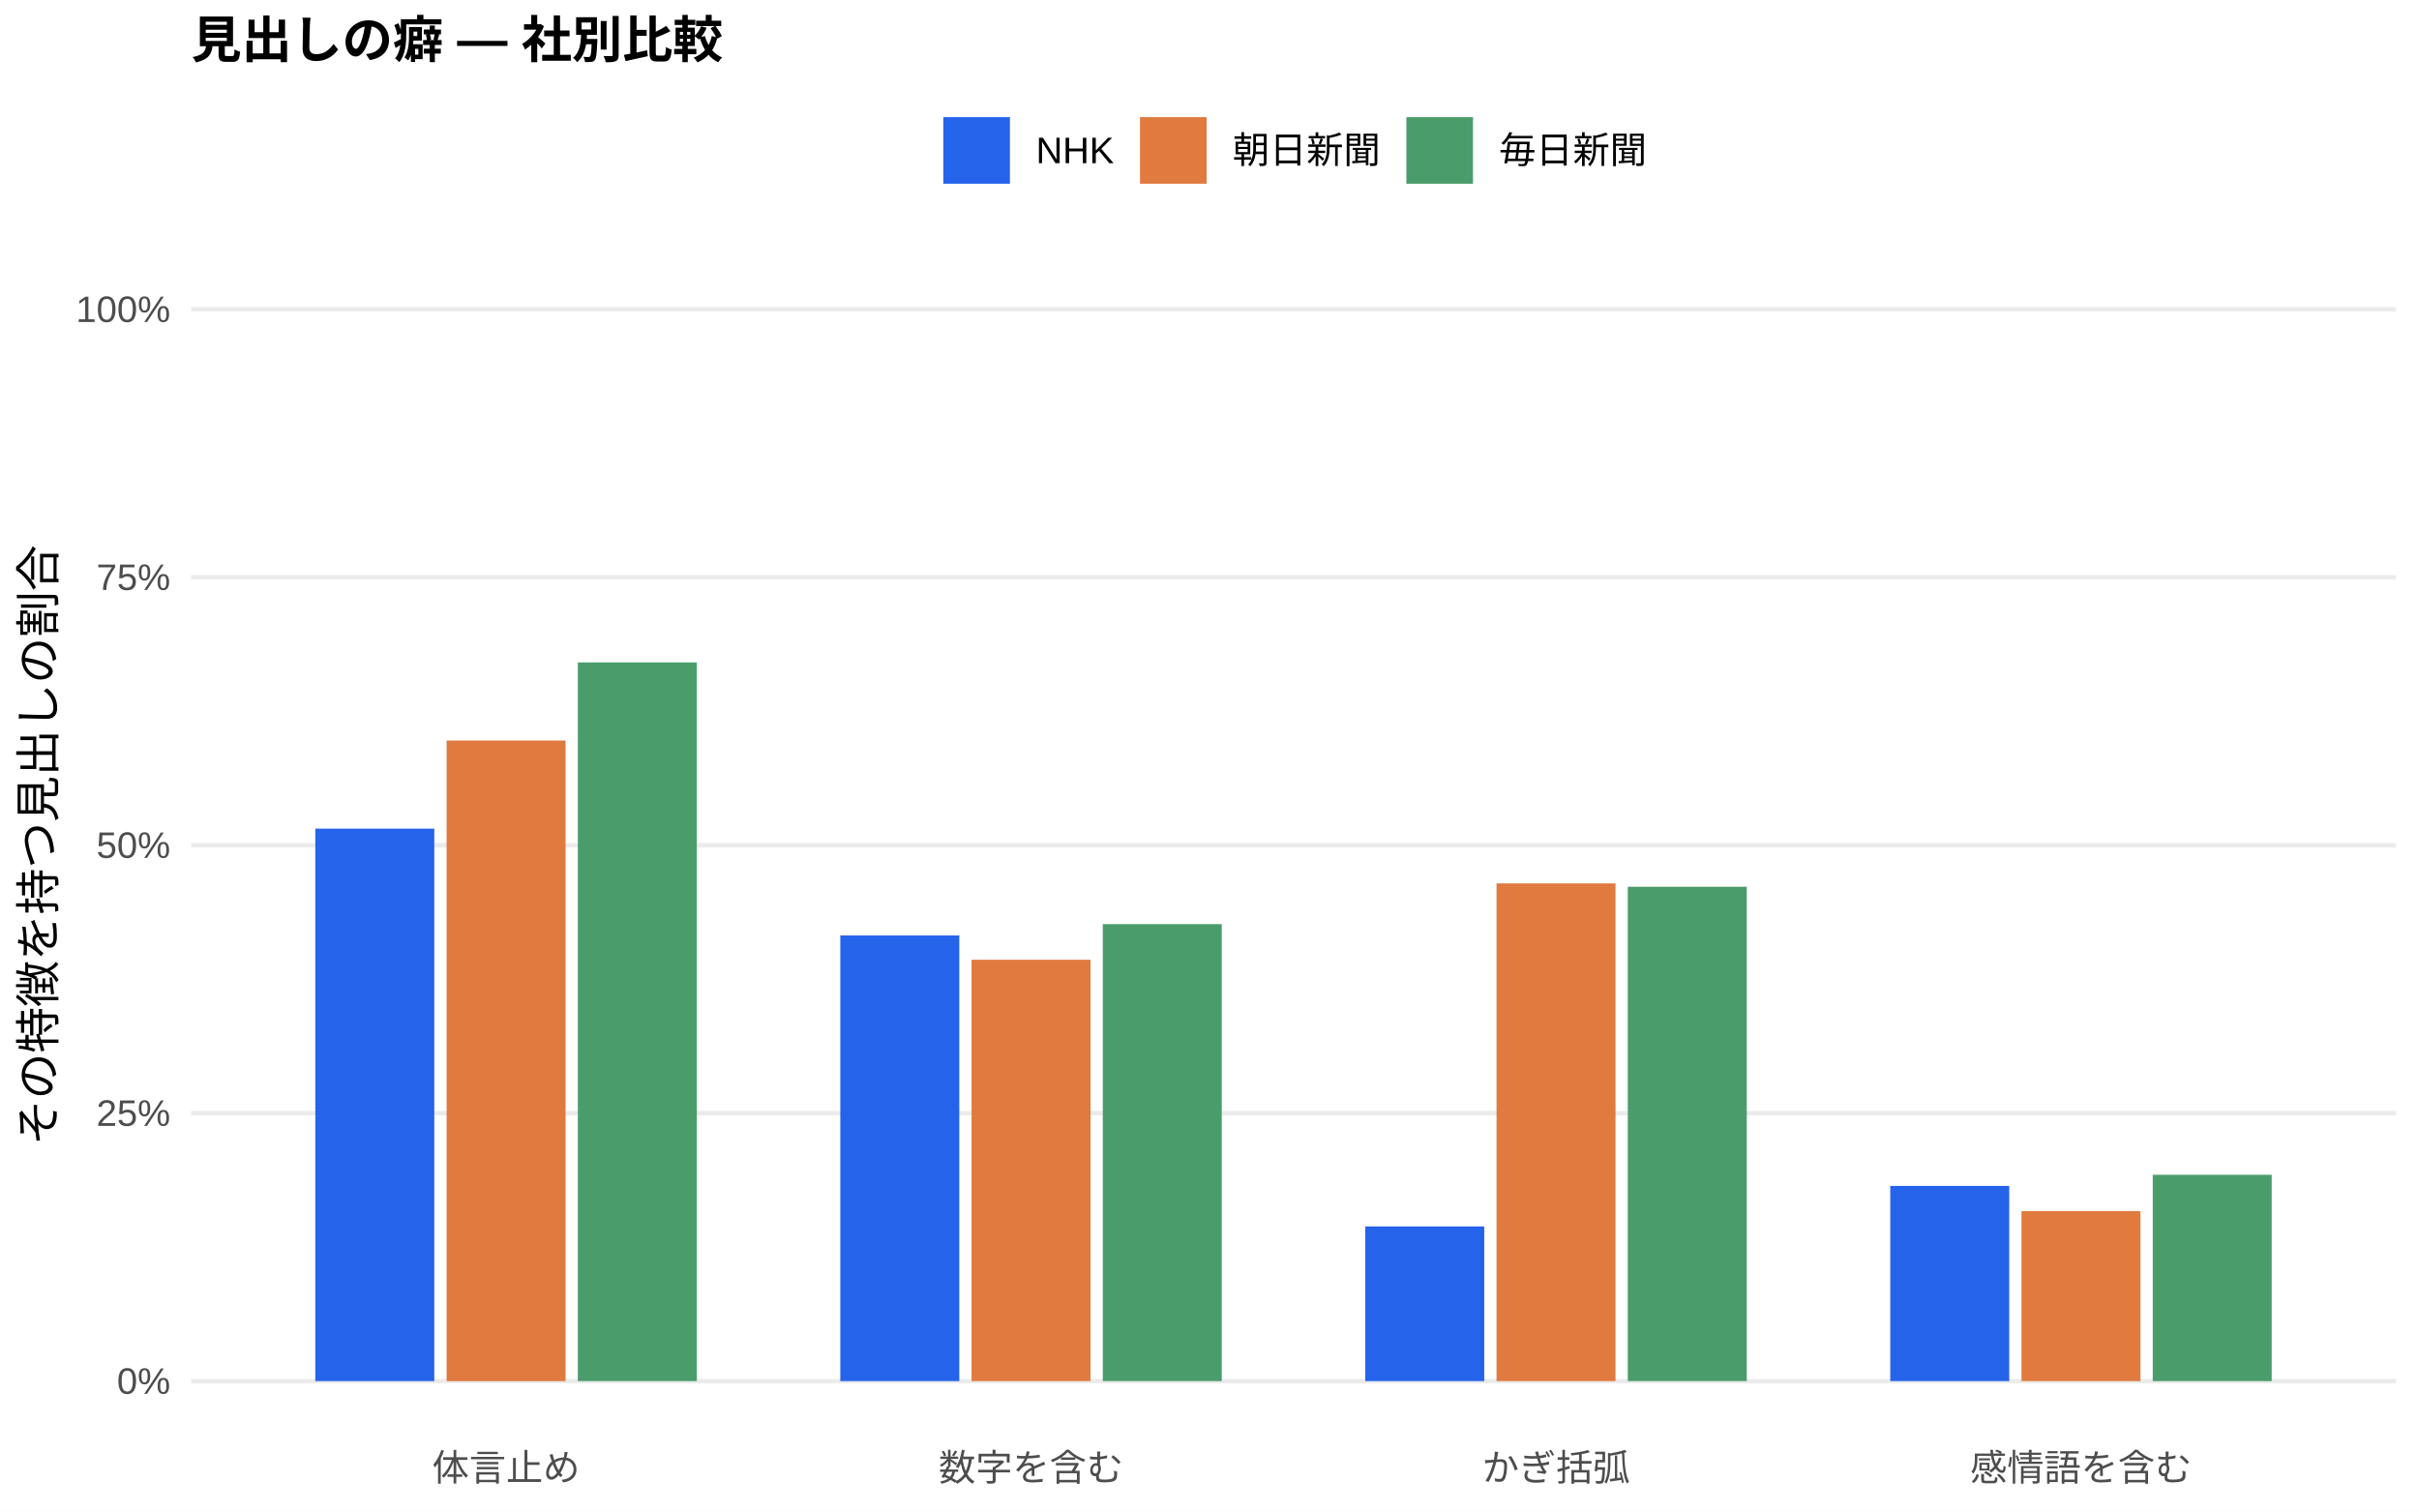
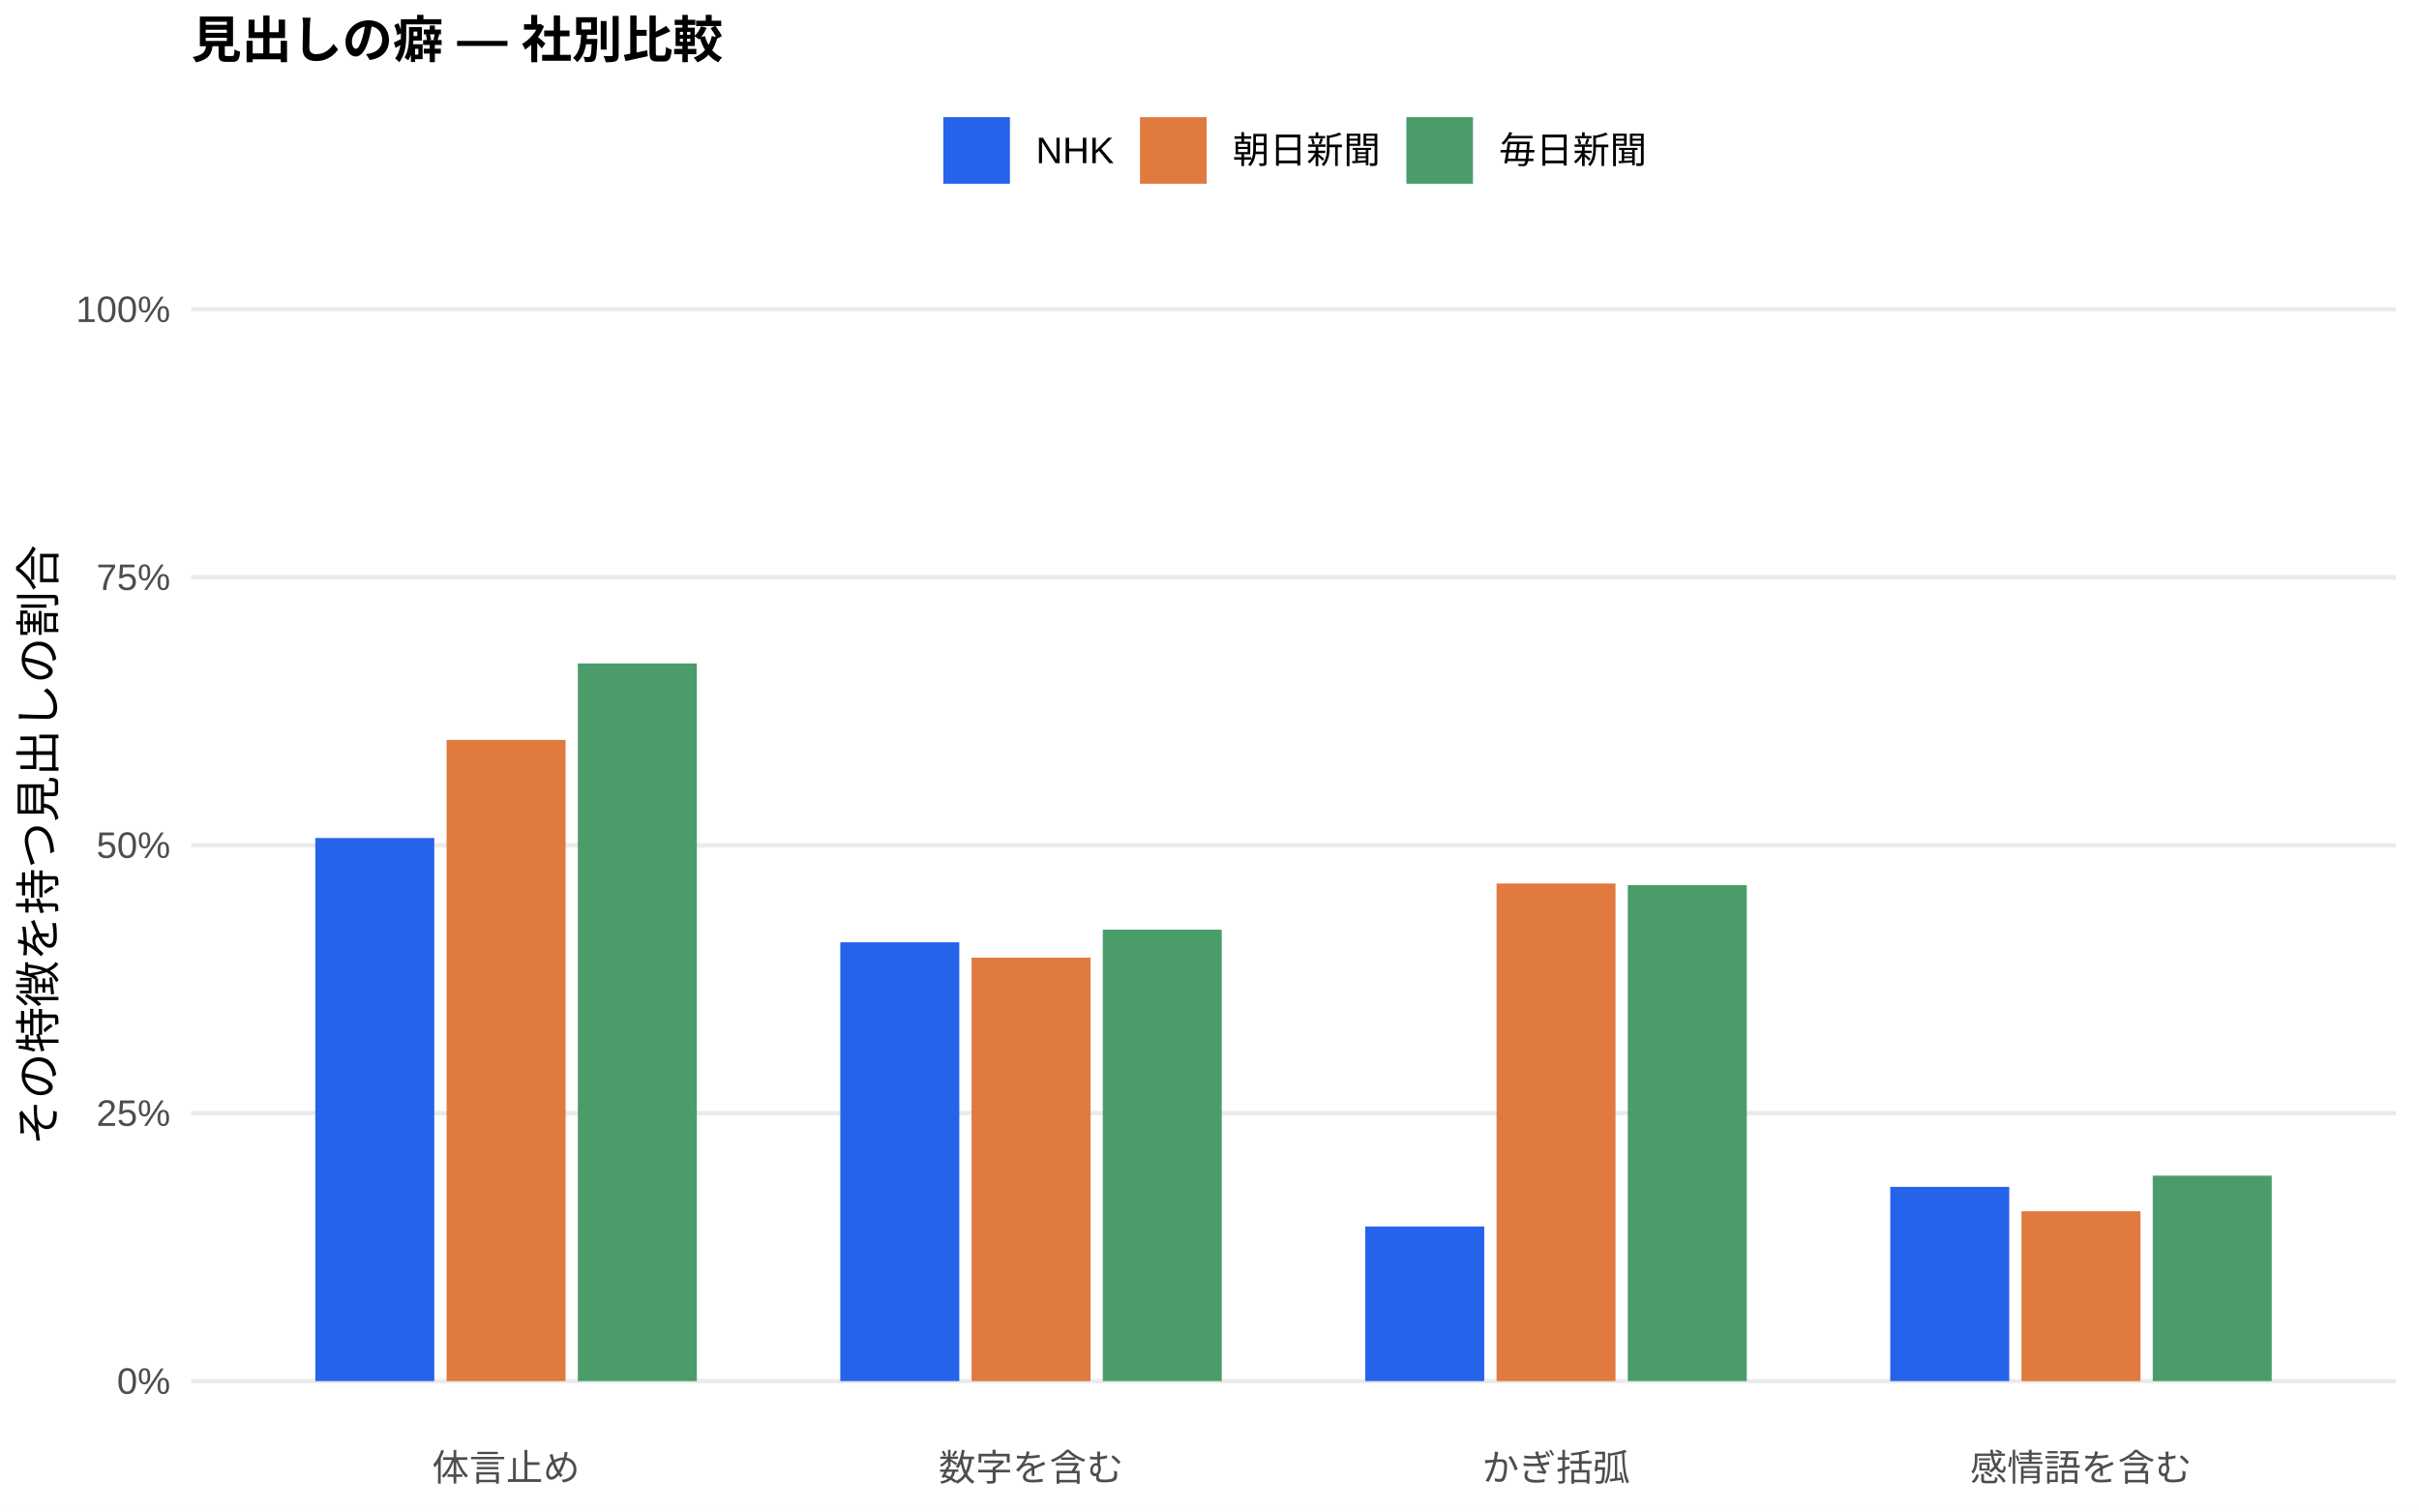
<svg xmlns="http://www.w3.org/2000/svg" width="576.00pt" height="360.00pt" viewBox="0 0 576.00 360.00">
  <g class="svglite">
    <defs>
      <style type="text/css">
    .svglite line, .svglite polyline, .svglite polygon, .svglite path, .svglite rect, .svglite circle {
      fill: none;
      stroke: #000000;
      stroke-linecap: round;
      stroke-linejoin: round;
      stroke-miterlimit: 10.00;
    }
    .svglite text {
      white-space: pre;
    }
    .svglite g.glyphgroup path {
      fill: inherit;
      stroke: none;
    }
  </style>
    </defs>
    <rect width="100%" height="100%" style="stroke: none; fill: #FFFFFF;" />
    <defs>
      <clipPath id="cpMC4wMHw1NzYuMDB8MC4wMHwzNjAuMDA=">
        <rect x="0.00" y="0.00" width="576.00" height="360.00" />
      </clipPath>
    </defs>
    <g clip-path="url(#cpMC4wMHw1NzYuMDB8MC4wMHwzNjAuMDA=)">
      <rect x="0.00" y="0.00" width="576.00" height="360.00" style="stroke-width: 1.07; stroke: none; fill: #FFFFFF;" />
    </g>
    <defs>
      <clipPath id="cpNDUuNTB8NTcwLjUyfDYwLjkxfDM0MS43MQ==">
        <rect x="45.50" y="60.91" width="525.02" height="280.80" />
      </clipPath>
    </defs>
    <g clip-path="url(#cpNDUuNTB8NTcwLjUyfDYwLjkxfDM0MS43MQ==)">
      <polyline points="45.50,328.94 570.52,328.94 " style="stroke-width: 1.07; stroke: #EBEBEB; stroke-linecap: butt;" />
      <polyline points="45.50,265.12 570.52,265.12 " style="stroke-width: 1.07; stroke: #EBEBEB; stroke-linecap: butt;" />
      <polyline points="45.50,201.31 570.52,201.31 " style="stroke-width: 1.07; stroke: #EBEBEB; stroke-linecap: butt;" />
      <polyline points="45.50,137.49 570.52,137.49 " style="stroke-width: 1.07; stroke: #EBEBEB; stroke-linecap: butt;" />
      <polyline points="45.50,73.67 570.52,73.67 " style="stroke-width: 1.07; stroke: #EBEBEB; stroke-linecap: butt;" />
-       <rect x="75.08" y="197.36" width="28.33" height="131.58" style="stroke-width: 1.07; stroke: none; stroke-linecap: butt; stroke-linejoin: miter; fill: #2563EB;" />
-       <rect x="200.09" y="222.80" width="28.33" height="106.14" style="stroke-width: 1.07; stroke: none; stroke-linecap: butt; stroke-linejoin: miter; fill: #2563EB;" />
-       <rect x="325.09" y="292.10" width="28.33" height="36.84" style="stroke-width: 1.07; stroke: none; stroke-linecap: butt; stroke-linejoin: miter; fill: #2563EB;" />
-       <rect x="450.10" y="282.45" width="28.33" height="46.49" style="stroke-width: 1.07; stroke: none; stroke-linecap: butt; stroke-linejoin: miter; fill: #2563EB;" />
-       <rect x="106.34" y="176.37" width="28.33" height="152.58" style="stroke-width: 1.07; stroke: none; stroke-linecap: butt; stroke-linejoin: miter; fill: #E07A3F;" />
-       <rect x="231.34" y="228.59" width="28.33" height="100.35" style="stroke-width: 1.07; stroke: none; stroke-linecap: butt; stroke-linejoin: miter; fill: #E07A3F;" />
-       <rect x="356.35" y="210.40" width="28.33" height="118.54" style="stroke-width: 1.07; stroke: none; stroke-linecap: butt; stroke-linejoin: miter; fill: #E07A3F;" />
-       <rect x="481.35" y="288.45" width="28.33" height="40.49" style="stroke-width: 1.07; stroke: none; stroke-linecap: butt; stroke-linejoin: miter; fill: #E07A3F;" />
-       <rect x="137.59" y="157.77" width="28.33" height="171.17" style="stroke-width: 1.07; stroke: none; stroke-linecap: butt; stroke-linejoin: miter; fill: #4A9D6B;" />
-       <rect x="262.59" y="220.10" width="28.33" height="108.84" style="stroke-width: 1.07; stroke: none; stroke-linecap: butt; stroke-linejoin: miter; fill: #4A9D6B;" />
-       <rect x="387.60" y="211.20" width="28.33" height="117.74" style="stroke-width: 1.07; stroke: none; stroke-linecap: butt; stroke-linejoin: miter; fill: #4A9D6B;" />
-       <rect x="512.60" y="279.80" width="28.33" height="49.14" style="stroke-width: 1.07; stroke: none; stroke-linecap: butt; stroke-linejoin: miter; fill: #4A9D6B;" />
+       <rect x="75.08" y="199.59" width="28.33" height="129.35" style="stroke-width: 1.07; stroke: none; stroke-linecap: butt; stroke-linejoin: miter; fill: #2563EB;" />
+       <rect x="200.09" y="224.43" width="28.33" height="104.51" style="stroke-width: 1.07; stroke: none; stroke-linecap: butt; stroke-linejoin: miter; fill: #2563EB;" />
+       <rect x="325.09" y="292.11" width="28.33" height="36.83" style="stroke-width: 1.07; stroke: none; stroke-linecap: butt; stroke-linejoin: miter; fill: #2563EB;" />
+       <rect x="450.10" y="282.68" width="28.33" height="46.26" style="stroke-width: 1.07; stroke: none; stroke-linecap: butt; stroke-linejoin: miter; fill: #2563EB;" />
+       <rect x="106.34" y="176.23" width="28.33" height="152.71" style="stroke-width: 1.07; stroke: none; stroke-linecap: butt; stroke-linejoin: miter; fill: #E07A3F;" />
+       <rect x="231.34" y="228.09" width="28.33" height="100.86" style="stroke-width: 1.07; stroke: none; stroke-linecap: butt; stroke-linejoin: miter; fill: #E07A3F;" />
+       <rect x="356.35" y="210.42" width="28.33" height="118.52" style="stroke-width: 1.07; stroke: none; stroke-linecap: butt; stroke-linejoin: miter; fill: #E07A3F;" />
+       <rect x="481.35" y="288.49" width="28.33" height="40.46" style="stroke-width: 1.07; stroke: none; stroke-linecap: butt; stroke-linejoin: miter; fill: #E07A3F;" />
+       <rect x="137.59" y="158.01" width="28.33" height="170.93" style="stroke-width: 1.07; stroke: none; stroke-linecap: butt; stroke-linejoin: miter; fill: #4A9D6B;" />
+       <rect x="262.59" y="221.42" width="28.33" height="107.52" style="stroke-width: 1.07; stroke: none; stroke-linecap: butt; stroke-linejoin: miter; fill: #4A9D6B;" />
+       <rect x="387.60" y="210.80" width="28.33" height="118.14" style="stroke-width: 1.07; stroke: none; stroke-linecap: butt; stroke-linejoin: miter; fill: #4A9D6B;" />
+       <rect x="512.60" y="280.01" width="28.33" height="48.93" style="stroke-width: 1.07; stroke: none; stroke-linecap: butt; stroke-linejoin: miter; fill: #4A9D6B;" />
    </g>
    <g clip-path="url(#cpMC4wMHw1NzYuMDB8MC4wMHwzNjAuMDA=)">
      <text x="40.57" y="331.97" text-anchor="end" style="font-size: 8.80px;fill: #4D4D4D; font-family: &quot;Liberation Sans&quot;;" textLength="12.72px" lengthAdjust="spacingAndGlyphs">0%</text>
      <text x="40.57" y="268.15" text-anchor="end" style="font-size: 8.80px;fill: #4D4D4D; font-family: &quot;Liberation Sans&quot;;" textLength="17.61px" lengthAdjust="spacingAndGlyphs">25%</text>
      <text x="40.57" y="204.33" text-anchor="end" style="font-size: 8.80px;fill: #4D4D4D; font-family: &quot;Liberation Sans&quot;;" textLength="17.61px" lengthAdjust="spacingAndGlyphs">50%</text>
      <text x="40.57" y="140.52" text-anchor="end" style="font-size: 8.80px;fill: #4D4D4D; font-family: &quot;Liberation Sans&quot;;" textLength="17.61px" lengthAdjust="spacingAndGlyphs">75%</text>
      <text x="40.57" y="76.70" text-anchor="end" style="font-size: 8.80px;fill: #4D4D4D; font-family: &quot;Liberation Sans&quot;;" textLength="22.50px" lengthAdjust="spacingAndGlyphs">100%</text>
      <text x="120.50" y="352.69" text-anchor="middle" style="font-size: 8.80px;fill: #4D4D4D; font-family: &quot;Liberation Sans&quot;;" textLength="35.19px" lengthAdjust="spacingAndGlyphs">体言止め</text>
      <text x="245.51" y="352.69" text-anchor="middle" style="font-size: 8.80px;fill: #4D4D4D; font-family: &quot;Liberation Sans&quot;;" textLength="43.98px" lengthAdjust="spacingAndGlyphs">数字を含む</text>
      <text x="370.51" y="352.69" text-anchor="middle" style="font-size: 8.80px;fill: #4D4D4D; font-family: &quot;Liberation Sans&quot;;" textLength="35.19px" lengthAdjust="spacingAndGlyphs">かぎ括弧</text>
      <text x="495.52" y="352.69" text-anchor="middle" style="font-size: 8.80px;fill: #4D4D4D; font-family: &quot;Liberation Sans&quot;;" textLength="52.78px" lengthAdjust="spacingAndGlyphs">感情語を含む</text>
      <text transform="translate(13.05,201.31) rotate(-90)" text-anchor="middle" style="font-size: 11.00px; font-family: &quot;Liberation Sans&quot;;" textLength="143.00px" lengthAdjust="spacingAndGlyphs">その特徴を持つ見出しの割合</text>
      <rect x="224.62" y="27.90" width="15.86" height="15.86" style="stroke-width: 1.07; stroke: none; stroke-linecap: butt; stroke-linejoin: miter; fill: #2563EB;" />
      <rect x="271.45" y="27.90" width="15.86" height="15.86" style="stroke-width: 1.07; stroke: none; stroke-linecap: butt; stroke-linejoin: miter; fill: #E07A3F;" />
      <rect x="334.88" y="27.90" width="15.86" height="15.86" style="stroke-width: 1.07; stroke: none; stroke-linecap: butt; stroke-linejoin: miter; fill: #4A9D6B;" />
      <text x="246.67" y="38.86" style="font-size: 8.80px; font-family: &quot;Liberation Sans&quot;;" textLength="18.59px" lengthAdjust="spacingAndGlyphs">NHK</text>
      <text x="293.50" y="38.86" style="font-size: 8.80px; font-family: &quot;Liberation Sans&quot;;" textLength="35.19px" lengthAdjust="spacingAndGlyphs">朝日新聞</text>
      <text x="356.93" y="38.86" style="font-size: 8.80px; font-family: &quot;Liberation Sans&quot;;" textLength="35.19px" lengthAdjust="spacingAndGlyphs">毎日新聞</text>
      <text x="45.50" y="13.74" style="font-size: 12.00px; font-weight: bold; font-family: &quot;Liberation Sans&quot;;" textLength="126.66px" lengthAdjust="spacingAndGlyphs">見出しの癖 — 社別比較</text>
    </g>
  </g>
</svg>
